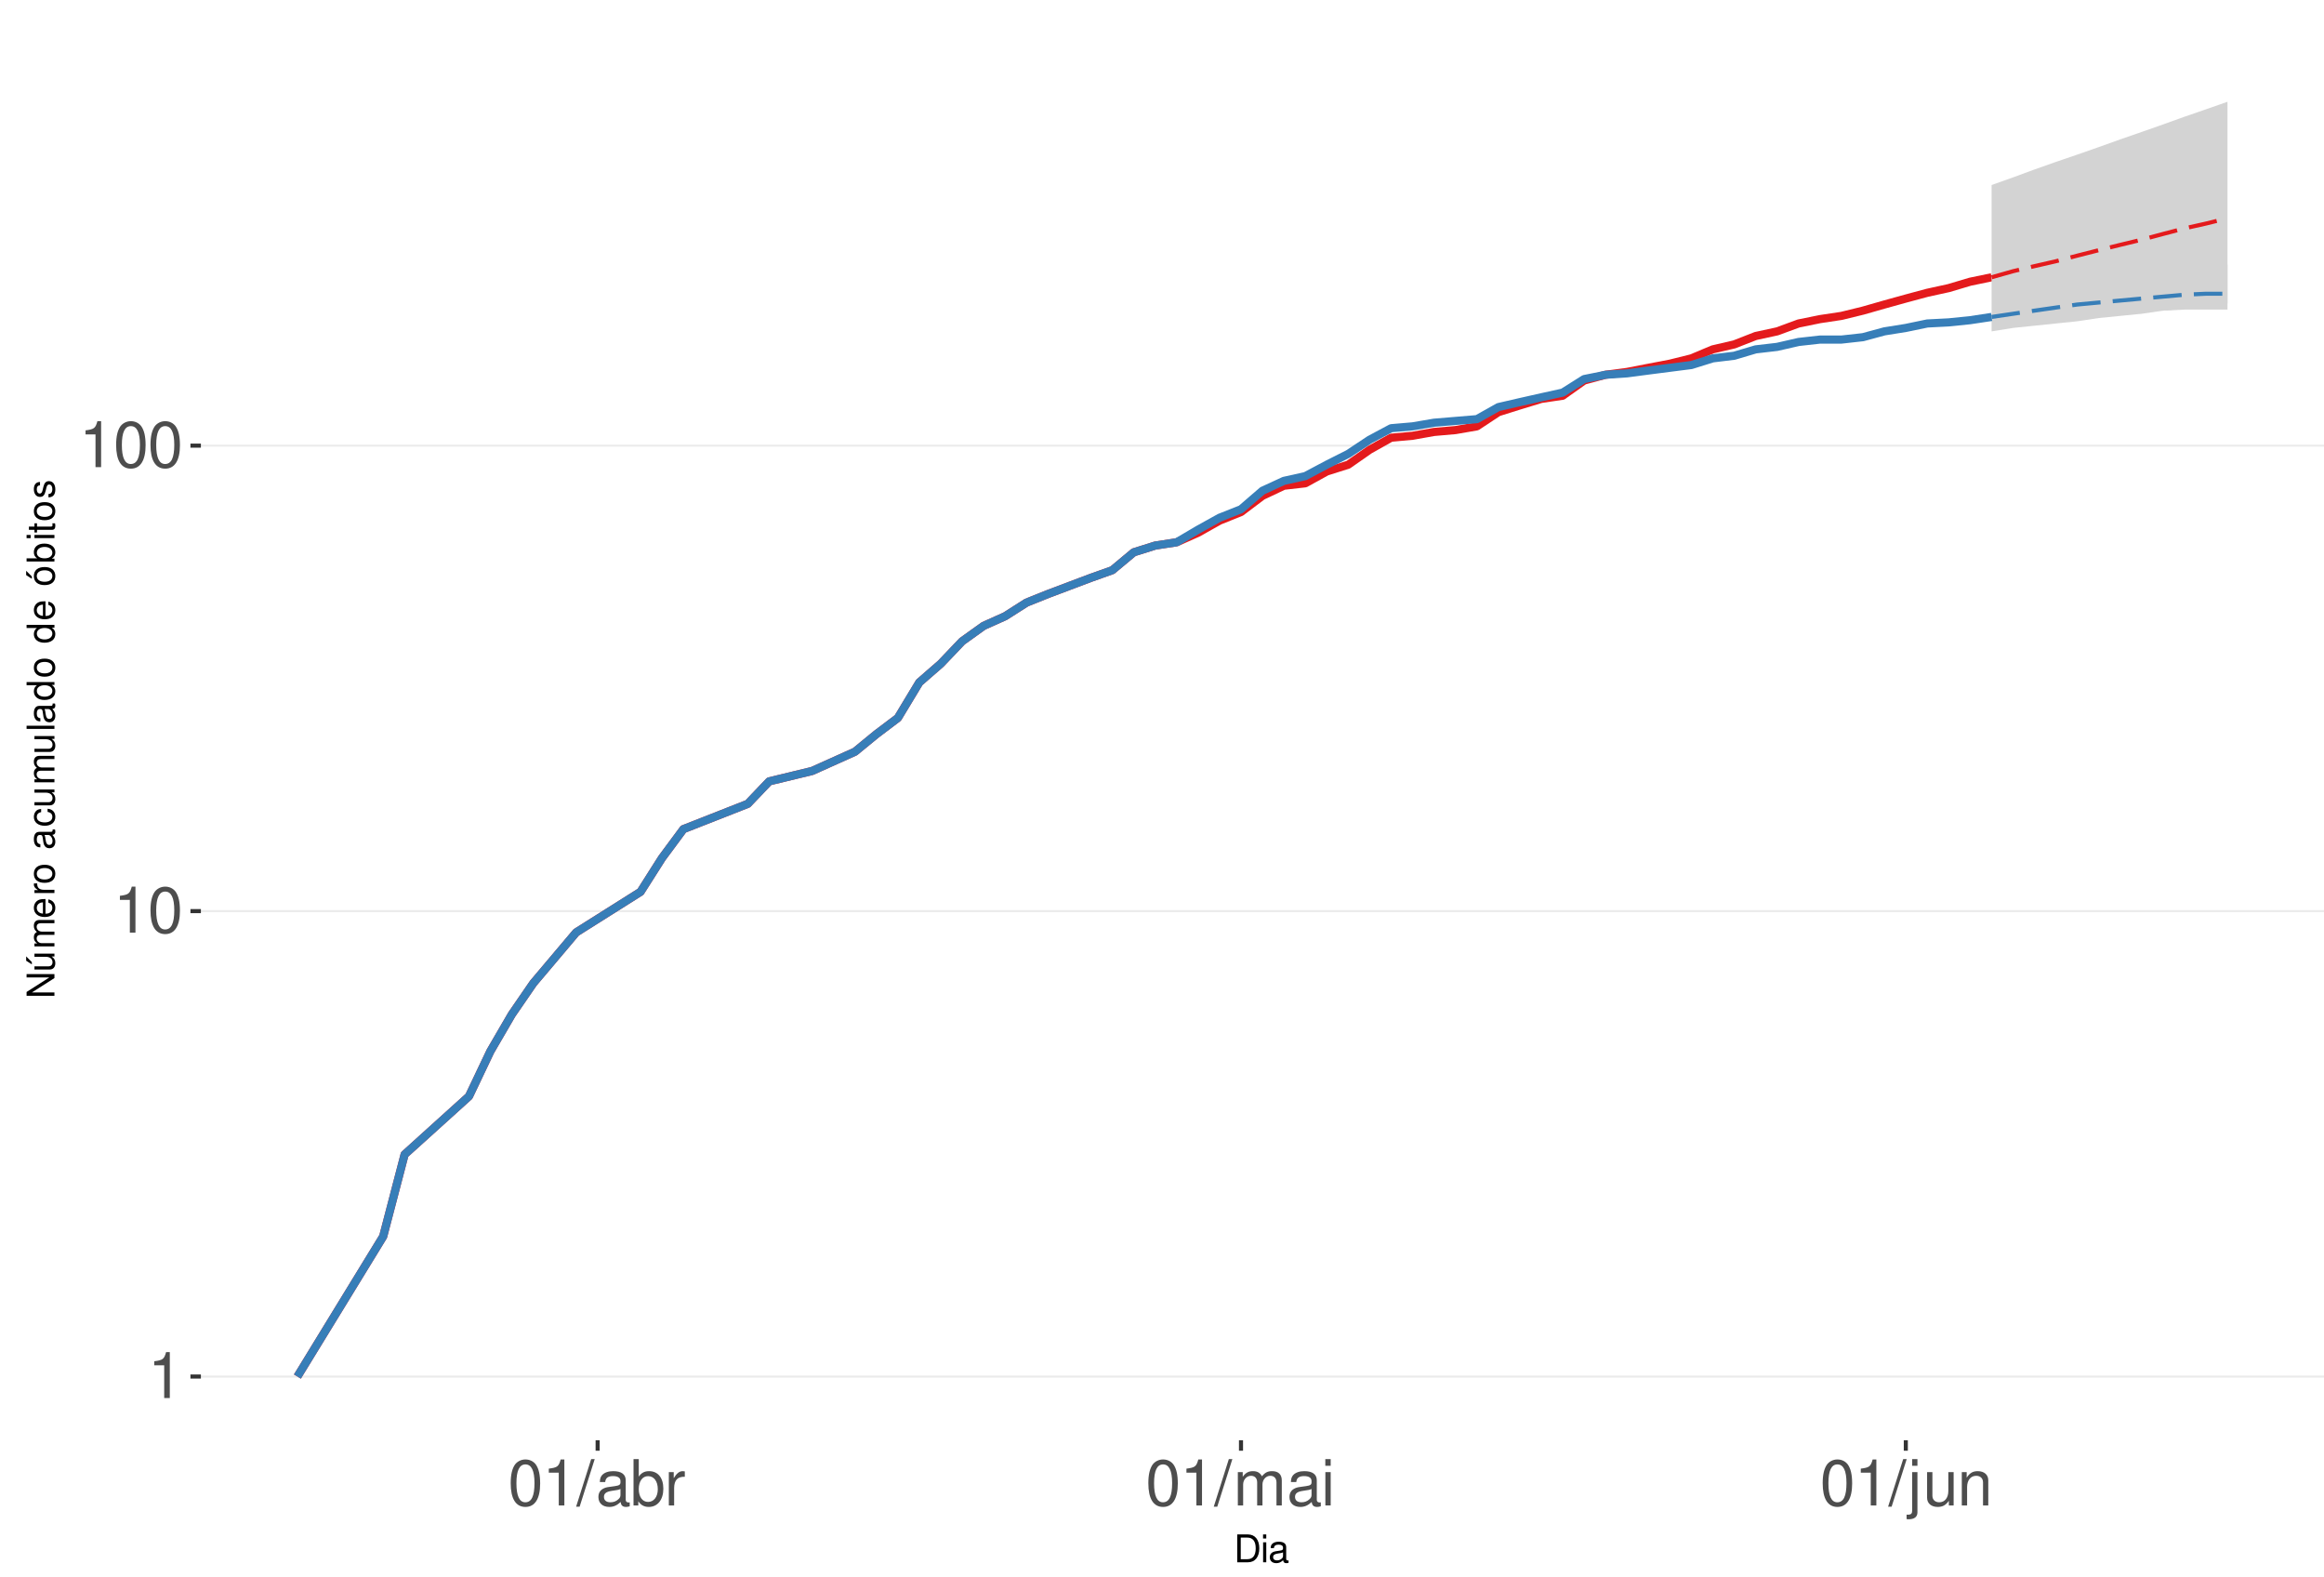
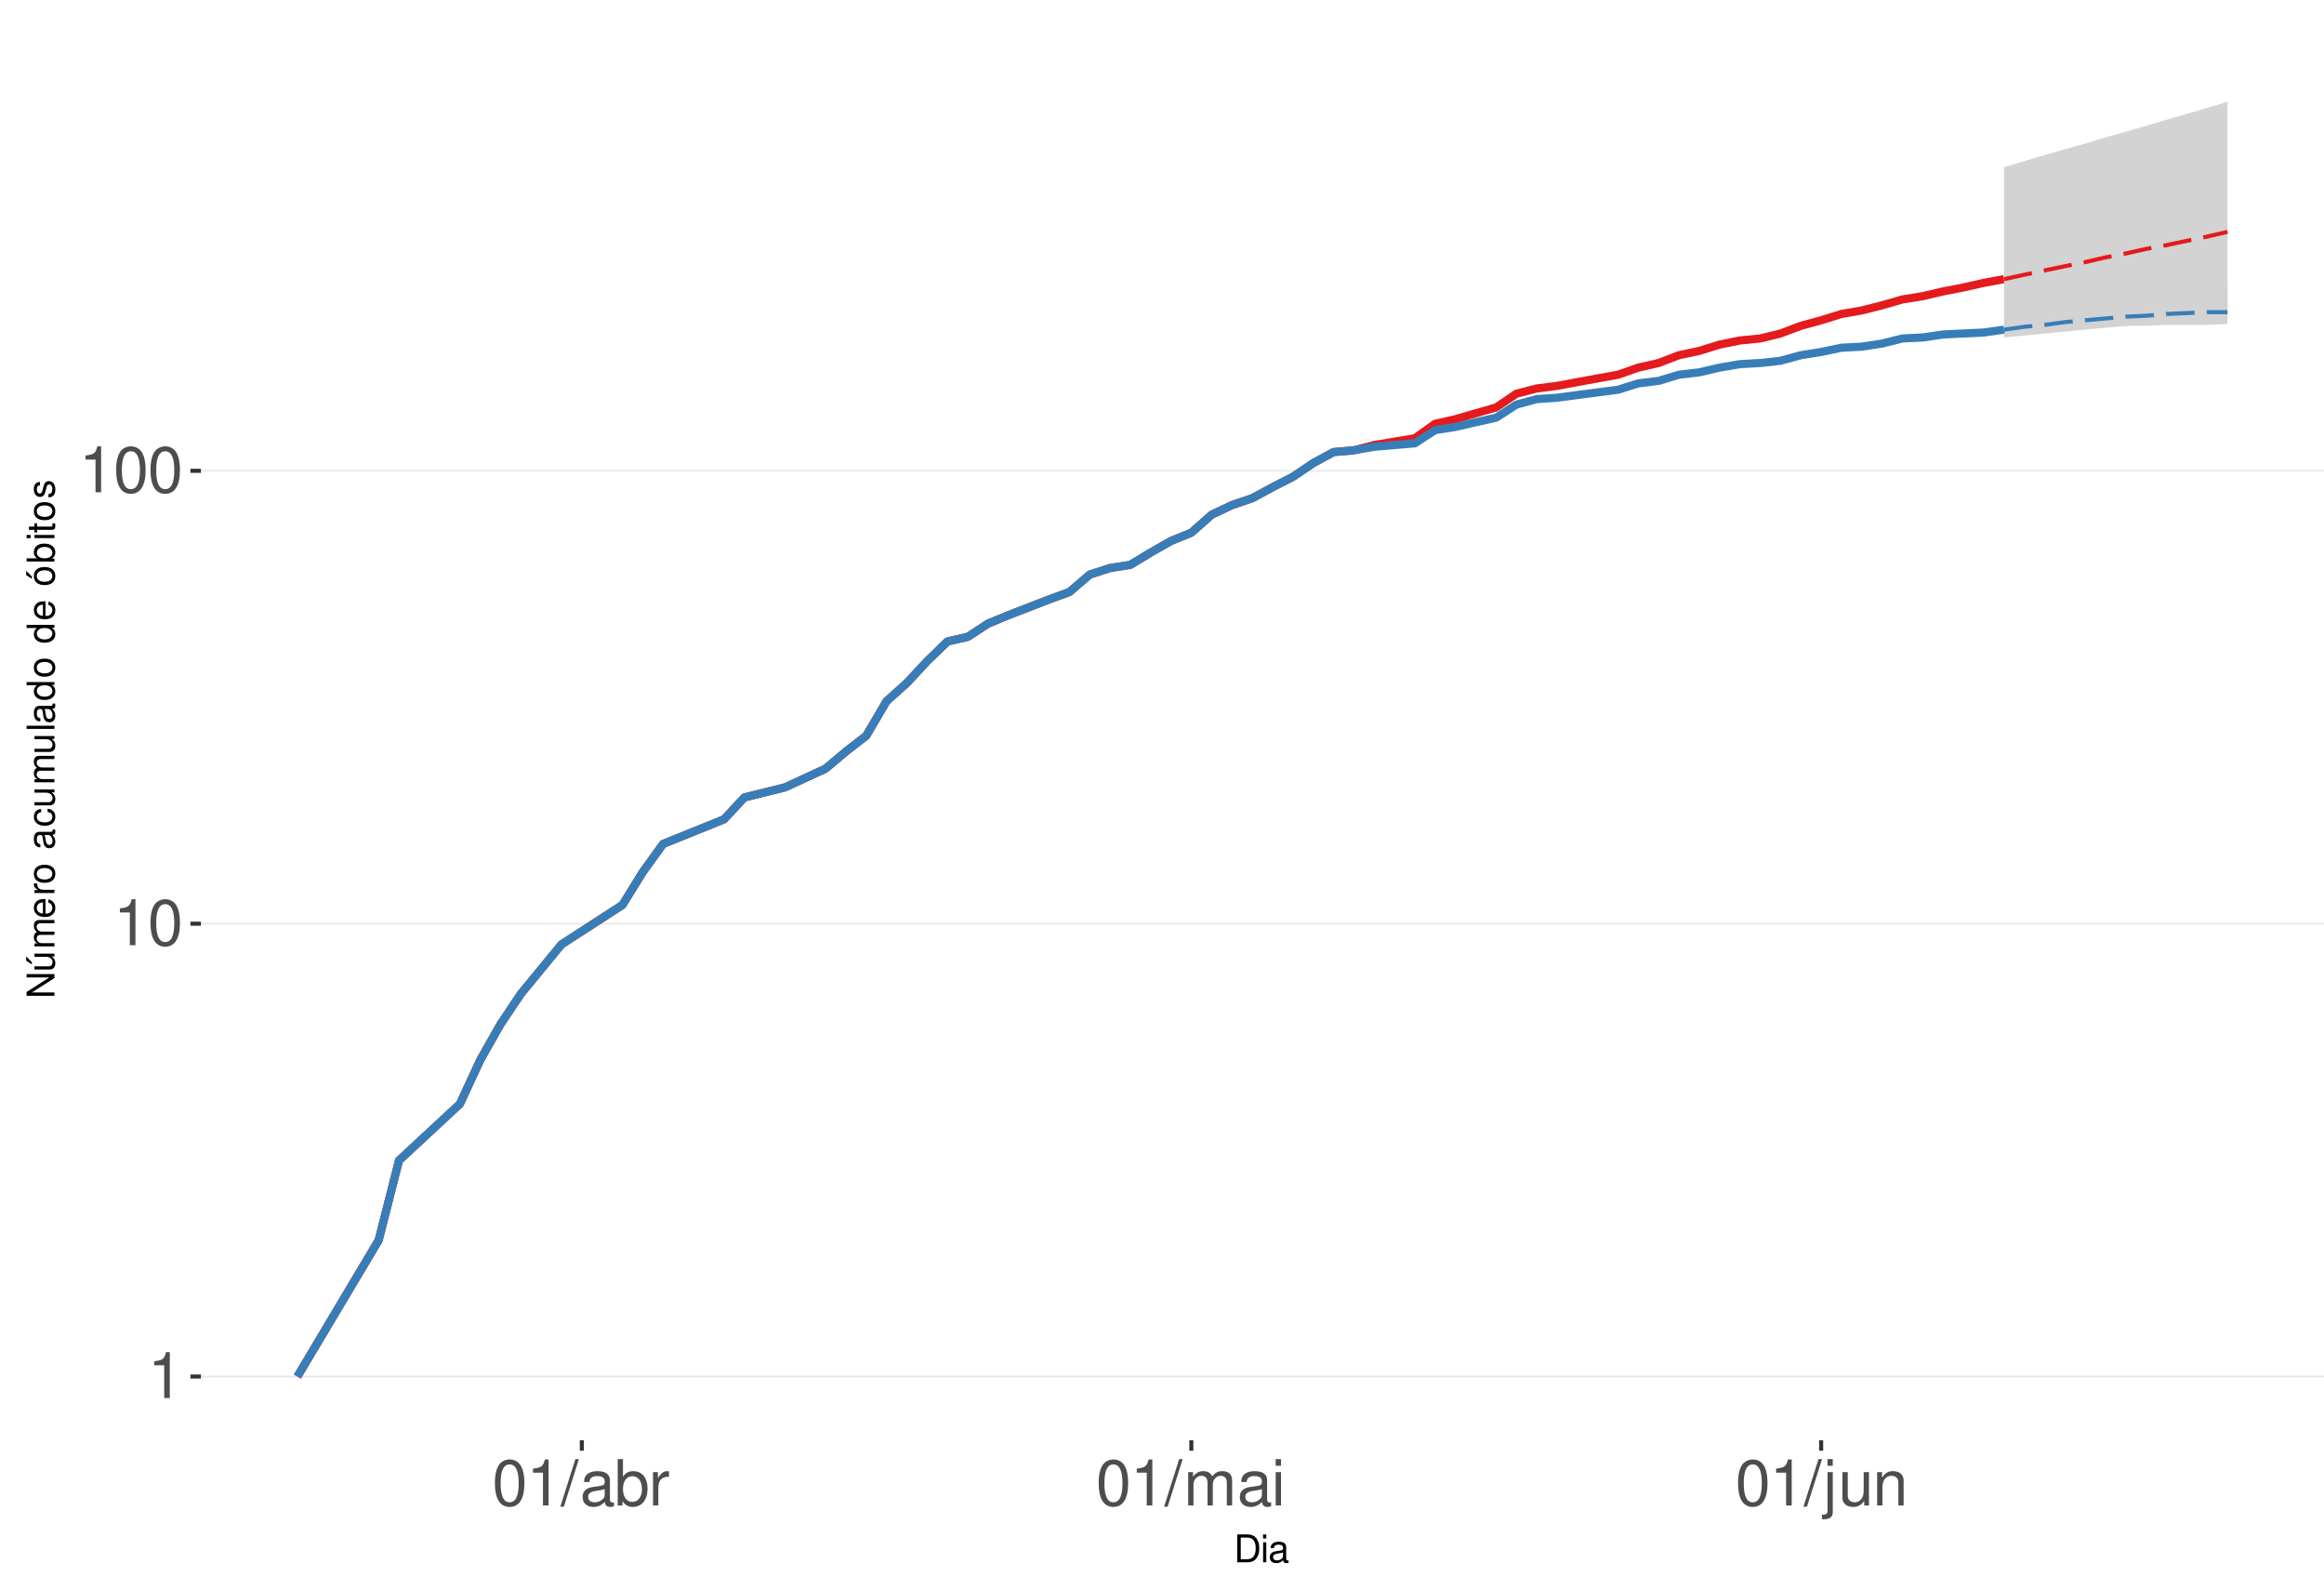
<svg xmlns="http://www.w3.org/2000/svg" xmlns:xlink="http://www.w3.org/1999/xlink" width="609pt" height="413pt" viewBox="0 0 609 413" version="1.1">
  <defs>
    <g>
      <symbol overflow="visible" id="glyph0-0">
        <path style="stroke:none;" d="" />
      </symbol>
      <symbol overflow="visible" id="glyph0-1">
        <path style="stroke:none;" d="M 4.312 -8.578 L 4.312 0 L 5.781 0 L 5.781 -12.047 L 4.812 -12.047 C 4.297 -10.188 3.969 -9.938 1.703 -9.641 L 1.703 -8.578 Z M 4.312 -8.578 " />
      </symbol>
      <symbol overflow="visible" id="glyph0-2">
        <path style="stroke:none;" d="M 4.578 -12.047 C 3.484 -12.047 2.484 -11.547 1.859 -10.734 C 1.094 -9.656 0.719 -8.062 0.719 -5.828 C 0.719 -1.766 2.047 0.391 4.578 0.391 C 7.078 0.391 8.438 -1.766 8.438 -5.734 C 8.438 -8.062 8.078 -9.625 7.297 -10.734 C 6.672 -11.562 5.703 -12.047 4.578 -12.047 Z M 4.578 -10.75 C 6.156 -10.75 6.953 -9.125 6.953 -5.859 C 6.953 -2.438 6.172 -0.828 4.547 -0.828 C 3 -0.828 2.219 -2.5 2.219 -5.812 C 2.219 -9.125 3 -10.75 4.578 -10.75 Z M 4.578 -10.75 " />
      </symbol>
      <symbol overflow="visible" id="glyph0-3">
        <path style="stroke:none;" d="M 3.812 -12.141 L -0.141 0.328 L 0.781 0.328 L 4.734 -12.141 Z M 3.812 -12.141 " />
      </symbol>
      <symbol overflow="visible" id="glyph0-4">
        <path style="stroke:none;" d="M 8.906 -0.812 C 8.766 -0.781 8.688 -0.781 8.609 -0.781 C 8.125 -0.781 7.859 -1.031 7.859 -1.469 L 7.859 -6.594 C 7.859 -8.141 6.734 -8.984 4.578 -8.984 C 3.297 -8.984 2.281 -8.609 1.688 -7.969 C 1.281 -7.516 1.109 -7.016 1.078 -6.141 L 2.484 -6.141 C 2.594 -7.219 3.234 -7.688 4.531 -7.688 C 5.797 -7.688 6.484 -7.234 6.484 -6.391 L 6.484 -6.031 C 6.469 -5.438 6.156 -5.219 5.031 -5.062 C 3.062 -4.812 2.766 -4.75 2.234 -4.531 C 1.219 -4.094 0.703 -3.328 0.703 -2.203 C 0.703 -0.609 1.797 0.391 3.562 0.391 C 4.656 0.391 5.547 0 6.531 -0.906 C 6.625 0 7.062 0.391 7.969 0.391 C 8.266 0.391 8.438 0.344 8.906 0.234 Z M 6.484 -2.75 C 6.484 -2.281 6.344 -2 5.922 -1.609 C 5.359 -1.094 4.688 -0.828 3.859 -0.828 C 2.781 -0.828 2.156 -1.344 2.156 -2.234 C 2.156 -3.141 2.75 -3.609 4.25 -3.828 C 5.734 -4.031 6.016 -4.094 6.484 -4.312 Z M 6.484 -2.75 " />
      </symbol>
      <symbol overflow="visible" id="glyph0-5">
        <path style="stroke:none;" d="M 0.906 -12.141 L 0.906 0 L 2.156 0 L 2.156 -1.109 C 2.812 -0.094 3.703 0.391 4.906 0.391 C 7.219 0.391 8.719 -1.5 8.719 -4.391 C 8.719 -7.234 7.297 -8.984 4.984 -8.984 C 3.781 -8.984 2.938 -8.531 2.281 -7.547 L 2.281 -12.141 Z M 4.719 -7.672 C 6.266 -7.672 7.266 -6.328 7.266 -4.25 C 7.266 -2.266 6.234 -0.922 4.719 -0.922 C 3.234 -0.922 2.281 -2.25 2.281 -4.297 C 2.281 -6.344 3.234 -7.672 4.719 -7.672 Z M 4.719 -7.672 " />
      </symbol>
      <symbol overflow="visible" id="glyph0-6">
        <path style="stroke:none;" d="M 1.156 -8.734 L 1.156 0 L 2.547 0 L 2.547 -4.531 C 2.562 -6.625 3.438 -7.562 5.344 -7.516 L 5.344 -8.922 C 5.109 -8.969 4.984 -8.984 4.812 -8.984 C 3.922 -8.984 3.234 -8.438 2.438 -7.141 L 2.438 -8.734 Z M 1.156 -8.734 " />
      </symbol>
      <symbol overflow="visible" id="glyph0-7">
        <path style="stroke:none;" d="M 1.172 -8.734 L 1.172 0 L 2.562 0 L 2.562 -5.484 C 2.562 -6.75 3.484 -7.766 4.609 -7.766 C 5.641 -7.766 6.234 -7.125 6.234 -6.016 L 6.234 0 L 7.625 0 L 7.625 -5.484 C 7.625 -6.75 8.547 -7.766 9.672 -7.766 C 10.688 -7.766 11.297 -7.109 11.297 -6.016 L 11.297 0 L 12.688 0 L 12.688 -6.547 C 12.688 -8.109 11.797 -8.984 10.156 -8.984 C 9 -8.984 8.297 -8.625 7.484 -7.641 C 6.969 -8.578 6.266 -8.984 5.125 -8.984 C 3.969 -8.984 3.188 -8.547 2.453 -7.5 L 2.453 -8.734 Z M 1.172 -8.734 " />
      </symbol>
      <symbol overflow="visible" id="glyph0-8">
        <path style="stroke:none;" d="M 2.5 -8.734 L 1.109 -8.734 L 1.109 0 L 2.5 0 Z M 2.5 -12.141 L 1.094 -12.141 L 1.094 -10.391 L 2.5 -10.391 Z M 2.5 -12.141 " />
      </symbol>
      <symbol overflow="visible" id="glyph0-9">
        <path style="stroke:none;" d="M 1.172 -8.734 L 1.172 1.266 C 1.172 2.125 0.906 2.422 0.031 2.422 C -0.062 2.422 -0.109 2.422 -0.297 2.406 L -0.297 3.578 C -0.141 3.609 -0.047 3.625 0.172 3.625 C 1.734 3.625 2.547 3.016 2.547 1.812 L 2.547 -8.734 Z M 2.547 -12.141 L 1.172 -12.141 L 1.172 -10.391 L 2.547 -10.391 Z M 2.547 -12.141 " />
      </symbol>
      <symbol overflow="visible" id="glyph0-10">
        <path style="stroke:none;" d="M 8.031 0 L 8.031 -8.734 L 6.641 -8.734 L 6.641 -3.781 C 6.641 -2 5.719 -0.828 4.266 -0.828 C 3.172 -0.828 2.469 -1.5 2.469 -2.547 L 2.469 -8.734 L 1.078 -8.734 L 1.078 -2 C 1.078 -0.547 2.172 0.391 3.859 0.391 C 5.141 0.391 5.969 -0.062 6.781 -1.219 L 6.781 0 Z M 8.031 0 " />
      </symbol>
      <symbol overflow="visible" id="glyph0-11">
        <path style="stroke:none;" d="M 1.172 -8.734 L 1.172 0 L 2.562 0 L 2.562 -4.812 C 2.562 -6.594 3.5 -7.766 4.938 -7.766 C 6.031 -7.766 6.734 -7.094 6.734 -6.047 L 6.734 0 L 8.109 0 L 8.109 -6.594 C 8.109 -8.047 7.031 -8.984 5.344 -8.984 C 4.047 -8.984 3.219 -8.484 2.453 -7.266 L 2.453 -8.734 Z M 1.172 -8.734 " />
      </symbol>
      <symbol overflow="visible" id="glyph1-0">
        <path style="stroke:none;" d="" />
      </symbol>
      <symbol overflow="visible" id="glyph1-1">
        <path style="stroke:none;" d="M 0.891 0 L 3.703 0 C 5.547 0 6.672 -1.375 6.672 -3.656 C 6.672 -5.906 5.547 -7.297 3.703 -7.297 L 0.891 -7.297 Z M 1.812 -0.812 L 1.812 -6.469 L 3.547 -6.469 C 4.984 -6.469 5.734 -5.5 5.734 -3.641 C 5.734 -1.797 4.984 -0.812 3.547 -0.812 Z M 1.812 -0.812 " />
      </symbol>
      <symbol overflow="visible" id="glyph1-2">
        <path style="stroke:none;" d="M 1.5 -5.234 L 0.672 -5.234 L 0.672 0 L 1.5 0 Z M 1.5 -7.297 L 0.656 -7.297 L 0.656 -6.234 L 1.5 -6.234 Z M 1.5 -7.297 " />
      </symbol>
      <symbol overflow="visible" id="glyph1-3">
        <path style="stroke:none;" d="M 5.344 -0.484 C 5.266 -0.469 5.219 -0.469 5.172 -0.469 C 4.875 -0.469 4.719 -0.625 4.719 -0.875 L 4.719 -3.953 C 4.719 -4.891 4.047 -5.391 2.75 -5.391 C 1.984 -5.391 1.375 -5.172 1.016 -4.781 C 0.766 -4.516 0.672 -4.203 0.656 -3.688 L 1.484 -3.688 C 1.562 -4.328 1.938 -4.625 2.719 -4.625 C 3.484 -4.625 3.891 -4.344 3.891 -3.844 L 3.891 -3.625 C 3.875 -3.266 3.703 -3.125 3.016 -3.047 C 1.844 -2.891 1.656 -2.844 1.344 -2.719 C 0.734 -2.453 0.422 -2 0.422 -1.312 C 0.422 -0.375 1.078 0.234 2.141 0.234 C 2.797 0.234 3.328 0 3.922 -0.547 C 3.984 0 4.234 0.234 4.781 0.234 C 4.953 0.234 5.062 0.203 5.344 0.141 Z M 3.891 -1.656 C 3.891 -1.375 3.812 -1.203 3.562 -0.969 C 3.219 -0.656 2.812 -0.5 2.312 -0.5 C 1.672 -0.5 1.297 -0.812 1.297 -1.344 C 1.297 -1.891 1.656 -2.172 2.547 -2.297 C 3.438 -2.422 3.609 -2.453 3.891 -2.594 Z M 3.891 -1.656 " />
      </symbol>
      <symbol overflow="visible" id="glyph2-0">
        <path style="stroke:none;" d="" />
      </symbol>
      <symbol overflow="visible" id="glyph2-1">
        <path style="stroke:none;" d="M -7.297 -6.453 L -7.297 -5.578 L -1.328 -5.578 L -7.297 -1.766 L -7.297 -0.766 L 0 -0.766 L 0 -1.641 L -5.906 -1.641 L 0 -5.406 L 0 -6.453 Z M -7.297 -6.453 " />
      </symbol>
      <symbol overflow="visible" id="glyph2-2">
        <path style="stroke:none;" d="M 0 -4.812 L -5.234 -4.812 L -5.234 -3.984 L -2.266 -3.984 C -1.203 -3.984 -0.5 -3.438 -0.5 -2.562 C -0.5 -1.906 -0.906 -1.484 -1.531 -1.484 L -5.234 -1.484 L -5.234 -0.656 L -1.203 -0.656 C -0.328 -0.656 0.234 -1.297 0.234 -2.312 C 0.234 -3.094 -0.047 -3.578 -0.734 -4.062 L 0 -4.062 Z M -7.406 -2.953 L -5.922 -2 L -5.922 -2.594 L -7.406 -4.094 Z M -7.406 -2.953 " />
      </symbol>
      <symbol overflow="visible" id="glyph2-3">
        <path style="stroke:none;" d="M -5.234 -0.703 L 0 -0.703 L 0 -1.547 L -3.297 -1.547 C -4.047 -1.547 -4.656 -2.094 -4.656 -2.766 C -4.656 -3.391 -4.281 -3.734 -3.609 -3.734 L 0 -3.734 L 0 -4.578 L -3.297 -4.578 C -4.047 -4.578 -4.656 -5.125 -4.656 -5.812 C -4.656 -6.422 -4.266 -6.781 -3.609 -6.781 L 0 -6.781 L 0 -7.625 L -3.938 -7.625 C -4.875 -7.625 -5.391 -7.078 -5.391 -6.094 C -5.391 -5.406 -5.188 -4.984 -4.594 -4.484 C -5.156 -4.188 -5.391 -3.766 -5.391 -3.078 C -5.391 -2.375 -5.125 -1.906 -4.5 -1.469 L -5.234 -1.469 Z M -5.234 -0.703 " />
      </symbol>
      <symbol overflow="visible" id="glyph2-4">
        <path style="stroke:none;" d="M -2.344 -5.125 C -3.141 -5.125 -3.625 -5.062 -4.016 -4.922 C -4.875 -4.578 -5.391 -3.781 -5.391 -2.797 C -5.391 -1.344 -4.281 -0.406 -2.547 -0.406 C -0.812 -0.406 0.234 -1.297 0.234 -2.781 C 0.234 -3.984 -0.453 -4.812 -1.594 -5.016 L -1.594 -4.188 C -0.906 -3.953 -0.547 -3.484 -0.547 -2.812 C -0.547 -2.281 -0.781 -1.828 -1.219 -1.547 C -1.516 -1.344 -1.812 -1.281 -2.344 -1.266 Z M -3.016 -1.297 C -3.984 -1.359 -4.625 -1.953 -4.625 -2.797 C -4.625 -3.641 -3.953 -4.234 -3.016 -4.234 Z M -3.016 -1.297 " />
      </symbol>
      <symbol overflow="visible" id="glyph2-5">
        <path style="stroke:none;" d="M -5.234 -0.688 L 0 -0.688 L 0 -1.531 L -2.719 -1.531 C -3.984 -1.547 -4.547 -2.062 -4.516 -3.203 L -5.359 -3.203 C -5.375 -3.062 -5.391 -2.984 -5.391 -2.891 C -5.391 -2.344 -5.062 -1.938 -4.297 -1.453 L -5.234 -1.453 Z M -5.234 -0.688 " />
      </symbol>
      <symbol overflow="visible" id="glyph2-6">
        <path style="stroke:none;" d="M -5.391 -2.719 C -5.391 -1.234 -4.344 -0.359 -2.578 -0.359 C -0.812 -0.359 0.234 -1.234 0.234 -2.734 C 0.234 -4.203 -0.812 -5.094 -2.547 -5.094 C -4.359 -5.094 -5.391 -4.234 -5.391 -2.719 Z M -4.625 -2.734 C -4.625 -3.672 -3.844 -4.234 -2.547 -4.234 C -1.312 -4.234 -0.547 -3.656 -0.547 -2.734 C -0.547 -1.797 -1.312 -1.234 -2.578 -1.234 C -3.844 -1.234 -4.625 -1.797 -4.625 -2.734 Z M -4.625 -2.734 " />
      </symbol>
      <symbol overflow="visible" id="glyph2-7">
        <path style="stroke:none;" d="" />
      </symbol>
      <symbol overflow="visible" id="glyph2-8">
        <path style="stroke:none;" d="M -0.484 -5.344 C -0.469 -5.266 -0.469 -5.219 -0.469 -5.172 C -0.469 -4.875 -0.625 -4.719 -0.875 -4.719 L -3.953 -4.719 C -4.891 -4.719 -5.391 -4.047 -5.391 -2.75 C -5.391 -1.984 -5.172 -1.375 -4.781 -1.016 C -4.516 -0.766 -4.203 -0.672 -3.688 -0.656 L -3.688 -1.484 C -4.328 -1.562 -4.625 -1.938 -4.625 -2.719 C -4.625 -3.484 -4.344 -3.891 -3.844 -3.891 L -3.625 -3.891 C -3.266 -3.875 -3.125 -3.703 -3.047 -3.016 C -2.891 -1.844 -2.844 -1.656 -2.719 -1.344 C -2.453 -0.734 -2 -0.422 -1.312 -0.422 C -0.375 -0.422 0.234 -1.078 0.234 -2.141 C 0.234 -2.797 0 -3.328 -0.547 -3.922 C 0 -3.984 0.234 -4.234 0.234 -4.781 C 0.234 -4.953 0.203 -5.062 0.141 -5.344 Z M -1.656 -3.891 C -1.375 -3.891 -1.203 -3.812 -0.969 -3.562 C -0.656 -3.219 -0.5 -2.812 -0.5 -2.312 C -0.5 -1.672 -0.812 -1.297 -1.344 -1.297 C -1.891 -1.297 -2.172 -1.656 -2.297 -2.547 C -2.422 -3.438 -2.453 -3.609 -2.594 -3.891 Z M -1.656 -3.891 " />
      </symbol>
      <symbol overflow="visible" id="glyph2-9">
        <path style="stroke:none;" d="M -3.484 -4.703 C -3.984 -4.672 -4.312 -4.562 -4.609 -4.359 C -5.094 -4 -5.391 -3.375 -5.391 -2.641 C -5.391 -1.219 -4.266 -0.312 -2.531 -0.312 C -0.844 -0.312 0.234 -1.203 0.234 -2.625 C 0.234 -3.875 -0.516 -4.672 -1.797 -4.766 L -1.797 -3.938 C -0.953 -3.797 -0.547 -3.359 -0.547 -2.656 C -0.547 -1.734 -1.297 -1.188 -2.531 -1.188 C -3.844 -1.188 -4.625 -1.719 -4.625 -2.625 C -4.625 -3.328 -4.203 -3.766 -3.484 -3.875 Z M -3.484 -4.703 " />
      </symbol>
      <symbol overflow="visible" id="glyph2-10">
        <path style="stroke:none;" d="M 0 -4.812 L -5.234 -4.812 L -5.234 -3.984 L -2.266 -3.984 C -1.203 -3.984 -0.5 -3.438 -0.5 -2.562 C -0.5 -1.906 -0.906 -1.484 -1.531 -1.484 L -5.234 -1.484 L -5.234 -0.656 L -1.203 -0.656 C -0.328 -0.656 0.234 -1.297 0.234 -2.312 C 0.234 -3.094 -0.047 -3.578 -0.734 -4.062 L 0 -4.062 Z M 0 -4.812 " />
      </symbol>
      <symbol overflow="visible" id="glyph2-11">
        <path style="stroke:none;" d="M -7.297 -1.516 L -7.297 -0.688 L 0 -0.688 L 0 -1.516 Z M -7.297 -1.516 " />
      </symbol>
      <symbol overflow="visible" id="glyph2-12">
        <path style="stroke:none;" d="M -7.297 -4.953 L -7.297 -4.125 L -4.578 -4.125 C -5.109 -3.766 -5.391 -3.203 -5.391 -2.516 C -5.391 -1.156 -4.297 -0.266 -2.625 -0.266 C -0.859 -0.266 0.234 -1.125 0.234 -2.547 C 0.234 -3.266 -0.047 -3.766 -0.688 -4.203 L 0 -4.203 L 0 -4.953 Z M -4.609 -2.656 C -4.609 -3.547 -3.812 -4.125 -2.562 -4.125 C -1.344 -4.125 -0.547 -3.547 -0.547 -2.656 C -0.547 -1.734 -1.359 -1.125 -2.578 -1.125 C -3.797 -1.125 -4.609 -1.734 -4.609 -2.656 Z M -4.609 -2.656 " />
      </symbol>
      <symbol overflow="visible" id="glyph2-13">
        <path style="stroke:none;" d="M -5.391 -2.719 C -5.391 -1.234 -4.344 -0.359 -2.578 -0.359 C -0.812 -0.359 0.234 -1.234 0.234 -2.734 C 0.234 -4.203 -0.812 -5.094 -2.547 -5.094 C -4.359 -5.094 -5.391 -4.234 -5.391 -2.719 Z M -4.625 -2.734 C -4.625 -3.672 -3.844 -4.234 -2.547 -4.234 C -1.312 -4.234 -0.547 -3.656 -0.547 -2.734 C -0.547 -1.797 -1.312 -1.234 -2.578 -1.234 C -3.844 -1.234 -4.625 -1.797 -4.625 -2.734 Z M -7.406 -2.984 L -5.922 -2.016 L -5.922 -2.625 L -7.406 -4.109 Z M -7.406 -2.984 " />
      </symbol>
      <symbol overflow="visible" id="glyph2-14">
        <path style="stroke:none;" d="M -7.297 -0.547 L 0 -0.547 L 0 -1.297 L -0.672 -1.297 C -0.062 -1.688 0.234 -2.219 0.234 -2.953 C 0.234 -4.328 -0.906 -5.234 -2.641 -5.234 C -4.344 -5.234 -5.391 -4.375 -5.391 -2.984 C -5.391 -2.266 -5.125 -1.766 -4.531 -1.375 L -7.297 -1.375 Z M -4.609 -2.828 C -4.609 -3.766 -3.797 -4.359 -2.547 -4.359 C -1.359 -4.359 -0.547 -3.734 -0.547 -2.828 C -0.547 -1.938 -1.344 -1.375 -2.578 -1.375 C -3.812 -1.375 -4.609 -1.938 -4.609 -2.828 Z M -4.609 -2.828 " />
      </symbol>
      <symbol overflow="visible" id="glyph2-15">
        <path style="stroke:none;" d="M -5.234 -1.5 L -5.234 -0.672 L 0 -0.672 L 0 -1.5 Z M -7.297 -1.5 L -7.297 -0.656 L -6.234 -0.656 L -6.234 -1.5 Z M -7.297 -1.5 " />
      </symbol>
      <symbol overflow="visible" id="glyph2-16">
        <path style="stroke:none;" d="M -5.234 -2.547 L -5.234 -1.688 L -6.688 -1.688 L -6.688 -0.844 L -5.234 -0.844 L -5.234 -0.141 L -4.562 -0.141 L -4.562 -0.844 L -0.594 -0.844 C -0.062 -0.844 0.234 -1.203 0.234 -1.859 C 0.234 -2.078 0.203 -2.266 0.156 -2.547 L -0.547 -2.547 C -0.516 -2.422 -0.5 -2.312 -0.5 -2.141 C -0.5 -1.781 -0.594 -1.688 -0.969 -1.688 L -4.562 -1.688 L -4.562 -2.547 Z M -5.234 -2.547 " />
      </symbol>
      <symbol overflow="visible" id="glyph2-17">
        <path style="stroke:none;" d="M -3.781 -4.375 C -4.812 -4.375 -5.391 -3.688 -5.391 -2.484 C -5.391 -1.266 -4.766 -0.469 -3.797 -0.469 C -2.969 -0.469 -2.578 -0.891 -2.281 -2.125 L -2.094 -2.906 C -1.953 -3.484 -1.734 -3.719 -1.375 -3.719 C -0.875 -3.719 -0.547 -3.234 -0.547 -2.5 C -0.547 -2.047 -0.672 -1.672 -0.891 -1.453 C -1.047 -1.328 -1.188 -1.266 -1.562 -1.219 L -1.562 -0.344 C -0.344 -0.375 0.234 -1.062 0.234 -2.438 C 0.234 -3.75 -0.422 -4.594 -1.438 -4.594 C -2.203 -4.594 -2.641 -4.156 -2.891 -3.109 L -3.078 -2.312 C -3.234 -1.625 -3.453 -1.344 -3.828 -1.344 C -4.312 -1.344 -4.625 -1.766 -4.625 -2.453 C -4.625 -3.125 -4.328 -3.484 -3.781 -3.5 Z M -3.781 -4.375 " />
      </symbol>
    </g>
    <clipPath id="clip1">
      <path d="M 52.645 9.961 L 609 9.961 L 609 377.328 L 52.645 377.328 Z M 52.645 9.961 " />
    </clipPath>
    <clipPath id="clip2">
      <path d="M 52.645 360 L 609 360 L 609 361 L 52.645 361 Z M 52.645 360 " />
    </clipPath>
    <clipPath id="clip3">
-       <path d="M 52.645 238 L 609 238 L 609 239 L 52.645 239 Z M 52.645 238 " />
+       <path d="M 52.645 241 L 609 241 L 609 243 L 52.645 243 Z M 52.645 241 " />
    </clipPath>
    <clipPath id="clip4">
-       <path d="M 52.645 116 L 609 116 L 609 118 L 52.645 118 Z M 52.645 116 " />
+       <path d="M 52.645 123 L 609 123 L 609 124 L 52.645 124 Z M 52.645 123 " />
    </clipPath>
  </defs>
  <g id="surface250">
    <rect x="0" y="0" width="609" height="413" style="fill:rgb(100%,100%,100%);fill-opacity:1;stroke:none;" />
    <rect x="0" y="0" width="609" height="413" style="fill:rgb(100%,100%,100%);fill-opacity:1;stroke:none;" />
    <path style="fill:none;stroke-width:1.067;stroke-linecap:round;stroke-linejoin:round;stroke:rgb(100%,100%,100%);stroke-opacity:1;stroke-miterlimit:10;" d="M 0 413 L 609 413 L 609 0 L 0 0 Z M 0 413 " />
    <g clip-path="url(#clip1)" clip-rule="nonzero">
      <path style=" stroke:none;fill-rule:nonzero;fill:rgb(100%,100%,100%);fill-opacity:1;" d="M 52.645 377.328 L 609 377.328 L 609 9.961 L 52.645 9.961 Z M 52.645 377.328 " />
    </g>
    <g clip-path="url(#clip2)" clip-rule="nonzero">
      <path style="fill:none;stroke-width:0.533;stroke-linecap:butt;stroke-linejoin:round;stroke:rgb(92.157%,92.157%,92.157%);stroke-opacity:1;stroke-miterlimit:10;" d="M 52.645 360.629 L 609 360.629 " />
    </g>
    <g clip-path="url(#clip3)" clip-rule="nonzero">
-       <path style="fill:none;stroke-width:0.533;stroke-linecap:butt;stroke-linejoin:round;stroke:rgb(92.157%,92.157%,92.157%);stroke-opacity:1;stroke-miterlimit:10;" d="M 52.645 238.691 L 609 238.691 " />
+       <path style="fill:none;stroke-width:0.533;stroke-linecap:butt;stroke-linejoin:round;stroke:rgb(92.157%,92.157%,92.157%);stroke-opacity:1;stroke-miterlimit:10;" d="M 52.645 241.988 L 609 241.988 " />
    </g>
    <g clip-path="url(#clip4)" clip-rule="nonzero">
-       <path style="fill:none;stroke-width:0.533;stroke-linecap:butt;stroke-linejoin:round;stroke:rgb(92.157%,92.157%,92.157%);stroke-opacity:1;stroke-miterlimit:10;" d="M 52.645 116.75 L 609 116.75 " />
-     </g>
-     <path style="fill:none;stroke-width:2.134;stroke-linecap:butt;stroke-linejoin:round;stroke:rgb(89.412%,10.196%,10.98%);stroke-opacity:1;stroke-miterlimit:10;" d="M 77.934 360.629 L 100.414 323.922 L 106.031 302.449 L 122.891 287.215 L 128.512 275.398 L 134.133 265.742 L 139.75 257.578 L 150.992 244.27 L 167.852 233.641 L 173.469 224.797 L 179.09 217.215 L 195.949 210.59 L 201.57 204.699 L 212.809 201.98 L 224.047 196.934 L 229.668 192.328 L 235.285 188.086 L 240.906 178.773 L 246.527 173.879 L 252.145 167.988 L 257.766 163.965 L 263.387 161.445 L 269.004 157.871 L 274.625 155.617 L 285.863 151.379 L 291.484 149.379 L 297.105 144.691 L 302.723 142.926 L 308.344 142.066 L 313.965 139.562 L 319.582 136.398 L 325.203 134.145 L 330.824 129.906 L 336.441 127.258 L 342.062 126.617 L 347.684 123.52 L 353.301 121.742 L 358.922 117.82 L 364.543 114.672 L 370.16 114.164 L 375.781 113.164 L 381.398 112.672 L 387.02 111.699 L 392.641 107.984 L 398.258 106.219 L 403.879 104.508 L 409.5 103.676 L 415.117 99.691 L 420.738 98.18 L 426.359 97.438 L 431.977 96.348 L 437.598 95.277 L 443.219 93.883 L 448.836 91.527 L 454.457 90.227 L 460.078 88.027 L 465.695 86.812 L 471.316 84.746 L 476.938 83.602 L 482.555 82.758 L 488.176 81.383 L 493.797 79.777 L 499.414 78.219 L 505.035 76.707 L 510.656 75.477 L 516.273 73.805 L 521.895 72.641 " />
-     <path style=" stroke:none;fill-rule:nonzero;fill:rgb(82.745%,82.745%,82.745%);fill-opacity:1;" d="M 521.895 48.473 L 527.516 46.469 L 533.133 44.402 L 538.754 42.414 L 544.371 40.496 L 549.992 38.527 L 555.613 36.512 L 561.23 34.566 L 566.852 32.586 L 572.473 30.57 L 578.09 28.629 L 583.711 26.66 L 583.711 79.516 L 578.09 80.305 L 572.473 80.84 L 566.852 81.383 L 561.23 82.203 L 555.613 82.758 L 549.992 83.316 L 544.371 84.168 L 538.754 84.746 L 533.133 85.328 L 527.516 85.914 L 521.895 86.812 Z M 521.895 48.473 " />
-     <path style="fill:none;stroke-width:1.067;stroke-linecap:butt;stroke-linejoin:round;stroke:rgb(89.412%,10.196%,10.98%);stroke-opacity:1;stroke-dasharray:7.469,3.201;stroke-miterlimit:10;" d="M 521.895 72.641 L 527.516 71.051 L 533.133 69.727 L 538.754 68.438 L 544.371 66.969 L 549.992 65.539 L 555.613 64.148 L 561.23 62.793 L 566.852 61.285 L 572.473 59.82 L 578.09 58.566 L 583.711 57.176 " />
-     <path style="fill:none;stroke-width:2.134;stroke-linecap:butt;stroke-linejoin:round;stroke:rgb(21.569%,49.412%,72.157%);stroke-opacity:1;stroke-miterlimit:10;" d="M 77.934 360.629 L 100.414 323.922 L 106.031 302.449 L 122.891 287.215 L 128.512 275.398 L 134.133 265.742 L 139.75 257.578 L 150.992 244.27 L 167.852 233.641 L 173.469 224.797 L 179.09 217.215 L 195.949 210.59 L 201.57 204.699 L 212.809 201.98 L 224.047 196.934 L 229.668 192.328 L 235.285 188.086 L 240.906 178.773 L 246.527 173.879 L 252.145 167.988 L 257.766 163.965 L 263.387 161.445 L 269.004 157.871 L 274.625 155.617 L 285.863 151.379 L 291.484 149.379 L 297.105 144.691 L 302.723 142.926 L 308.344 142.066 L 313.965 138.754 L 319.582 135.637 L 325.203 133.414 L 330.824 128.566 L 336.441 125.98 L 342.062 124.734 L 347.684 121.742 L 353.301 118.91 L 358.922 115.184 L 364.543 112.184 L 370.16 111.699 L 375.781 110.746 L 381.398 110.277 L 387.02 109.809 L 392.641 106.652 L 398.258 105.355 L 403.879 104.09 L 409.5 102.855 L 415.117 99.309 L 420.738 98.18 L 426.359 97.809 L 431.977 97.07 L 437.598 96.348 L 443.219 95.629 L 448.836 93.883 L 454.457 93.199 L 460.078 91.527 L 465.695 90.875 L 471.316 89.59 L 476.938 88.961 L 482.555 88.961 L 488.176 88.336 L 493.797 86.812 L 499.414 85.914 L 505.035 84.746 L 510.656 84.457 L 516.273 83.883 L 521.895 83.035 " />
-     <path style=" stroke:none;fill-rule:nonzero;fill:rgb(82.745%,82.745%,82.745%);fill-opacity:1;" d="M 521.895 83.035 L 527.516 80.84 L 533.133 78.992 L 538.754 77.207 L 544.371 75.719 L 549.992 74.277 L 555.613 73.102 L 561.23 71.953 L 566.852 70.828 L 572.473 70.164 L 578.09 69.512 L 583.711 69.293 L 583.711 81.109 L 572.473 81.109 L 566.852 81.383 L 561.23 81.383 L 555.613 81.652 L 549.992 81.926 L 544.371 81.926 L 538.754 82.203 L 533.133 82.48 L 527.516 82.758 Z M 521.895 83.035 " />
-     <path style="fill:none;stroke-width:1.067;stroke-linecap:butt;stroke-linejoin:round;stroke:rgb(21.569%,49.412%,72.157%);stroke-opacity:1;stroke-dasharray:7.469,3.201;stroke-miterlimit:10;" d="M 521.895 83.035 L 527.516 82.203 L 533.133 81.383 L 538.754 80.574 L 544.371 79.777 L 549.992 79.254 L 555.613 78.734 L 561.23 78.219 L 566.852 77.711 L 572.473 77.207 L 578.09 76.953 L 583.711 76.953 " />
+       <path style="fill:none;stroke-width:0.533;stroke-linecap:butt;stroke-linejoin:round;stroke:rgb(92.157%,92.157%,92.157%);stroke-opacity:1;stroke-miterlimit:10;" d="M 52.645 123.344 L 609 123.344 " />
+     </g>
+     <path style="fill:none;stroke-width:2.134;stroke-linecap:butt;stroke-linejoin:round;stroke:rgb(89.412%,10.196%,10.98%);stroke-opacity:1;stroke-miterlimit:10;" d="M 77.934 360.629 L 99.23 324.914 L 104.555 304.023 L 120.527 289.199 L 125.852 277.703 L 131.172 268.309 L 136.496 260.367 L 147.145 247.418 L 163.117 237.078 L 168.441 228.469 L 173.766 221.094 L 189.738 214.645 L 195.062 208.914 L 205.711 206.273 L 216.355 201.363 L 221.68 196.879 L 227.004 192.754 L 232.328 183.691 L 237.652 178.93 L 242.977 173.199 L 248.301 168.043 L 253.625 166.832 L 258.949 163.355 L 264.273 161.164 L 274.922 157.039 L 280.246 155.094 L 285.57 150.531 L 290.895 148.812 L 296.215 147.977 L 301.539 144.754 L 306.863 141.723 L 312.188 139.559 L 317.512 134.844 L 322.836 132.328 L 328.16 130.52 L 333.484 127.641 L 338.809 124.914 L 344.133 121.324 L 349.457 118.434 L 354.781 117.969 L 360.105 116.594 L 365.43 115.695 L 370.754 114.816 L 376.078 111.027 L 381.398 109.824 L 386.723 108.266 L 392.047 106.75 L 397.371 103.145 L 402.695 101.77 L 408.02 101.098 L 413.344 100.102 L 418.668 99.129 L 423.992 98.172 L 429.316 96.309 L 434.641 95.102 L 439.965 93.059 L 445.289 91.926 L 450.613 90.273 L 455.938 89.199 L 461.262 88.672 L 466.582 87.371 L 471.906 85.363 L 477.23 83.902 L 482.555 82.254 L 487.879 81.332 L 493.203 79.98 L 498.527 78.449 L 503.852 77.594 L 509.176 76.34 L 514.5 75.312 L 519.824 74.109 L 525.148 73.129 " />
+     <path style=" stroke:none;fill-rule:nonzero;fill:rgb(82.745%,82.745%,82.745%);fill-opacity:1;" d="M 525.148 43.824 L 530.473 42.199 L 535.797 40.625 L 541.121 39.094 L 546.441 37.609 L 551.766 35.977 L 557.09 34.484 L 562.414 32.949 L 567.738 31.367 L 573.062 29.836 L 578.387 28.266 L 583.711 26.66 L 583.711 82.953 L 578.387 83.426 L 573.062 83.902 L 562.414 84.871 L 551.766 85.855 L 546.441 86.355 L 541.121 86.863 L 535.797 87.371 L 530.473 87.887 L 525.148 88.41 Z M 525.148 43.824 " />
+     <path style="fill:none;stroke-width:1.067;stroke-linecap:butt;stroke-linejoin:round;stroke:rgb(89.412%,10.196%,10.98%);stroke-opacity:1;stroke-dasharray:7.469,3.201;stroke-miterlimit:10;" d="M 525.148 73.129 L 530.473 71.977 L 535.797 70.848 L 541.121 69.742 L 546.441 68.664 L 551.766 67.43 L 557.09 66.395 L 562.414 65.215 L 567.738 64.223 L 573.062 63.09 L 578.387 61.984 L 583.711 60.746 " />
+     <path style="fill:none;stroke-width:2.134;stroke-linecap:butt;stroke-linejoin:round;stroke:rgb(21.569%,49.412%,72.157%);stroke-opacity:1;stroke-miterlimit:10;" d="M 77.934 360.629 L 99.23 324.914 L 104.555 304.023 L 120.527 289.199 L 125.852 277.703 L 131.172 268.309 L 136.496 260.367 L 147.145 247.418 L 163.117 237.078 L 168.441 228.469 L 173.766 221.094 L 189.738 214.645 L 195.062 208.914 L 205.711 206.273 L 216.355 201.363 L 221.68 196.879 L 227.004 192.754 L 232.328 183.691 L 237.652 178.93 L 242.977 173.199 L 248.301 168.043 L 253.625 166.832 L 258.949 163.355 L 264.273 161.164 L 274.922 157.039 L 280.246 155.094 L 285.57 150.531 L 290.895 148.812 L 296.215 147.977 L 301.539 144.754 L 306.863 141.723 L 312.188 139.559 L 317.512 134.844 L 322.836 132.328 L 328.16 130.52 L 333.484 127.641 L 338.809 124.914 L 344.133 121.324 L 349.457 118.434 L 354.781 117.969 L 360.105 117.047 L 365.43 116.594 L 370.754 116.145 L 376.078 112.68 L 381.398 111.848 L 386.723 110.625 L 392.047 109.43 L 397.371 106.008 L 402.695 104.555 L 408.02 104.199 L 413.344 103.492 L 418.668 102.797 L 423.992 102.109 L 429.316 100.434 L 434.641 99.777 L 439.965 98.172 L 445.289 97.543 L 450.613 96.309 L 455.938 95.402 L 461.262 95.102 L 466.582 94.512 L 471.906 93.059 L 477.23 92.207 L 482.555 91.094 L 487.879 90.816 L 493.203 90.004 L 498.527 88.672 L 503.852 88.41 L 509.176 87.629 L 514.5 87.371 L 519.824 87.117 L 525.148 86.355 " />
+     <path style=" stroke:none;fill-rule:nonzero;fill:rgb(82.745%,82.745%,82.745%);fill-opacity:1;" d="M 525.148 86.355 L 530.473 84.629 L 535.797 82.953 L 541.121 81.562 L 546.441 80.43 L 551.766 79.102 L 557.09 78.234 L 562.414 77.172 L 567.738 76.34 L 573.062 75.723 L 578.387 75.113 L 583.711 74.91 L 583.711 84.871 L 578.387 85.117 L 567.738 85.117 L 562.414 85.363 L 557.09 85.363 L 551.766 85.609 L 546.441 85.609 L 541.121 85.855 L 535.797 85.855 Z M 525.148 86.355 " />
+     <path style="fill:none;stroke-width:1.067;stroke-linecap:butt;stroke-linejoin:round;stroke:rgb(21.569%,49.412%,72.157%);stroke-opacity:1;stroke-dasharray:7.469,3.201;stroke-miterlimit:10;" d="M 525.148 86.355 L 530.473 85.609 L 535.797 85.117 L 541.121 84.387 L 546.441 83.902 L 551.766 83.426 L 557.09 82.953 L 562.414 82.719 L 567.738 82.254 L 573.062 82.02 L 578.387 81.789 L 583.711 81.789 " />
    <g style="fill:rgb(30.196%,30.196%,30.196%);fill-opacity:1;">
      <use xlink:href="#glyph0-1" x="38.715" y="366.267" />
    </g>
    <g style="fill:rgb(30.196%,30.196%,30.196%);fill-opacity:1;">
-       <use xlink:href="#glyph0-1" x="29.715" y="244.329" />
-       <use xlink:href="#glyph0-2" x="38.715" y="244.329" />
-     </g>
-     <g style="fill:rgb(30.196%,30.196%,30.196%);fill-opacity:1;">
-       <use xlink:href="#glyph0-1" x="20.715" y="122.388" />
-       <use xlink:href="#glyph0-2" x="29.715" y="122.388" />
-       <use xlink:href="#glyph0-2" x="38.715" y="122.388" />
+       <use xlink:href="#glyph0-1" x="29.715" y="247.626" />
+       <use xlink:href="#glyph0-2" x="38.715" y="247.626" />
+     </g>
+     <g style="fill:rgb(30.196%,30.196%,30.196%);fill-opacity:1;">
+       <use xlink:href="#glyph0-1" x="20.715" y="128.981" />
+       <use xlink:href="#glyph0-2" x="29.715" y="128.981" />
+       <use xlink:href="#glyph0-2" x="38.715" y="128.981" />
    </g>
    <path style="fill:none;stroke-width:1.067;stroke-linecap:butt;stroke-linejoin:round;stroke:rgb(20%,20%,20%);stroke-opacity:1;stroke-miterlimit:10;" d="M 49.906 360.629 L 52.645 360.629 " />
-     <path style="fill:none;stroke-width:1.067;stroke-linecap:butt;stroke-linejoin:round;stroke:rgb(20%,20%,20%);stroke-opacity:1;stroke-miterlimit:10;" d="M 49.906 238.691 L 52.645 238.691 " />
-     <path style="fill:none;stroke-width:1.067;stroke-linecap:butt;stroke-linejoin:round;stroke:rgb(20%,20%,20%);stroke-opacity:1;stroke-miterlimit:10;" d="M 49.906 116.75 L 52.645 116.75 " />
-     <path style="fill:none;stroke-width:1.067;stroke-linecap:butt;stroke-linejoin:round;stroke:rgb(20%,20%,20%);stroke-opacity:1;stroke-miterlimit:10;" d="M 156.609 380.07 L 156.609 377.328 " />
-     <path style="fill:none;stroke-width:1.067;stroke-linecap:butt;stroke-linejoin:round;stroke:rgb(20%,20%,20%);stroke-opacity:1;stroke-miterlimit:10;" d="M 325.203 380.07 L 325.203 377.328 " />
-     <path style="fill:none;stroke-width:1.067;stroke-linecap:butt;stroke-linejoin:round;stroke:rgb(20%,20%,20%);stroke-opacity:1;stroke-miterlimit:10;" d="M 499.414 380.07 L 499.414 377.328 " />
-     <g style="fill:rgb(30.196%,30.196%,30.196%);fill-opacity:1;">
-       <use xlink:href="#glyph0-2" x="133.109" y="394.399" />
-       <use xlink:href="#glyph0-1" x="142.109" y="394.399" />
-       <use xlink:href="#glyph0-3" x="151.109" y="394.399" />
-       <use xlink:href="#glyph0-4" x="156.109" y="394.399" />
-       <use xlink:href="#glyph0-5" x="165.109" y="394.399" />
-       <use xlink:href="#glyph0-6" x="174.109" y="394.399" />
-     </g>
-     <g style="fill:rgb(30.196%,30.196%,30.196%);fill-opacity:1;">
-       <use xlink:href="#glyph0-2" x="300.203" y="394.399" />
-       <use xlink:href="#glyph0-1" x="309.203" y="394.399" />
-       <use xlink:href="#glyph0-3" x="318.203" y="394.399" />
-       <use xlink:href="#glyph0-7" x="323.203" y="394.399" />
-       <use xlink:href="#glyph0-4" x="337.203" y="394.399" />
-       <use xlink:href="#glyph0-8" x="346.203" y="394.399" />
-     </g>
-     <g style="fill:rgb(30.196%,30.196%,30.196%);fill-opacity:1;">
-       <use xlink:href="#glyph0-2" x="476.914" y="394.399" />
-       <use xlink:href="#glyph0-1" x="485.914" y="394.399" />
-       <use xlink:href="#glyph0-3" x="494.914" y="394.399" />
-       <use xlink:href="#glyph0-9" x="499.914" y="394.399" />
-       <use xlink:href="#glyph0-10" x="503.914" y="394.399" />
-       <use xlink:href="#glyph0-11" x="512.914" y="394.399" />
+     <path style="fill:none;stroke-width:1.067;stroke-linecap:butt;stroke-linejoin:round;stroke:rgb(20%,20%,20%);stroke-opacity:1;stroke-miterlimit:10;" d="M 49.906 241.988 L 52.645 241.988 " />
+     <path style="fill:none;stroke-width:1.067;stroke-linecap:butt;stroke-linejoin:round;stroke:rgb(20%,20%,20%);stroke-opacity:1;stroke-miterlimit:10;" d="M 49.906 123.344 L 52.645 123.344 " />
+     <path style="fill:none;stroke-width:1.067;stroke-linecap:butt;stroke-linejoin:round;stroke:rgb(20%,20%,20%);stroke-opacity:1;stroke-miterlimit:10;" d="M 152.469 380.07 L 152.469 377.328 " />
+     <path style="fill:none;stroke-width:1.067;stroke-linecap:butt;stroke-linejoin:round;stroke:rgb(20%,20%,20%);stroke-opacity:1;stroke-miterlimit:10;" d="M 312.188 380.07 L 312.188 377.328 " />
+     <path style="fill:none;stroke-width:1.067;stroke-linecap:butt;stroke-linejoin:round;stroke:rgb(20%,20%,20%);stroke-opacity:1;stroke-miterlimit:10;" d="M 477.23 380.07 L 477.23 377.328 " />
+     <g style="fill:rgb(30.196%,30.196%,30.196%);fill-opacity:1;">
+       <use xlink:href="#glyph0-2" x="128.969" y="394.399" />
+       <use xlink:href="#glyph0-1" x="137.969" y="394.399" />
+       <use xlink:href="#glyph0-3" x="146.969" y="394.399" />
+       <use xlink:href="#glyph0-4" x="151.969" y="394.399" />
+       <use xlink:href="#glyph0-5" x="160.969" y="394.399" />
+       <use xlink:href="#glyph0-6" x="169.969" y="394.399" />
+     </g>
+     <g style="fill:rgb(30.196%,30.196%,30.196%);fill-opacity:1;">
+       <use xlink:href="#glyph0-2" x="287.188" y="394.399" />
+       <use xlink:href="#glyph0-1" x="296.188" y="394.399" />
+       <use xlink:href="#glyph0-3" x="305.188" y="394.399" />
+       <use xlink:href="#glyph0-7" x="310.188" y="394.399" />
+       <use xlink:href="#glyph0-4" x="324.188" y="394.399" />
+       <use xlink:href="#glyph0-8" x="333.188" y="394.399" />
+     </g>
+     <g style="fill:rgb(30.196%,30.196%,30.196%);fill-opacity:1;">
+       <use xlink:href="#glyph0-2" x="454.73" y="394.399" />
+       <use xlink:href="#glyph0-1" x="463.73" y="394.399" />
+       <use xlink:href="#glyph0-3" x="472.73" y="394.399" />
+       <use xlink:href="#glyph0-9" x="477.73" y="394.399" />
+       <use xlink:href="#glyph0-10" x="481.73" y="394.399" />
+       <use xlink:href="#glyph0-11" x="490.73" y="394.399" />
    </g>
    <g style="fill:rgb(0%,0%,0%);fill-opacity:1;">
      <use xlink:href="#glyph1-1" x="323.324" y="409.29" />
      <use xlink:href="#glyph1-2" x="330.324" y="409.29" />
      <use xlink:href="#glyph1-3" x="332.324" y="409.29" />
    </g>
    <g style="fill:rgb(0%,0%,0%);fill-opacity:1;">
      <use xlink:href="#glyph2-1" x="14.263" y="261.645" />
      <use xlink:href="#glyph2-2" x="14.263" y="254.645" />
      <use xlink:href="#glyph2-3" x="14.263" y="248.645" />
      <use xlink:href="#glyph2-4" x="14.263" y="240.645" />
      <use xlink:href="#glyph2-5" x="14.263" y="234.645" />
      <use xlink:href="#glyph2-6" x="14.263" y="231.645" />
      <use xlink:href="#glyph2-7" x="14.263" y="225.645" />
      <use xlink:href="#glyph2-8" x="14.263" y="222.645" />
      <use xlink:href="#glyph2-9" x="14.263" y="216.645" />
      <use xlink:href="#glyph2-10" x="14.263" y="211.645" />
      <use xlink:href="#glyph2-3" x="14.263" y="205.645" />
      <use xlink:href="#glyph2-10" x="14.263" y="197.645" />
      <use xlink:href="#glyph2-11" x="14.263" y="191.645" />
      <use xlink:href="#glyph2-8" x="14.263" y="189.645" />
      <use xlink:href="#glyph2-12" x="14.263" y="183.645" />
      <use xlink:href="#glyph2-6" x="14.263" y="177.645" />
      <use xlink:href="#glyph2-7" x="14.263" y="171.645" />
      <use xlink:href="#glyph2-12" x="14.263" y="168.645" />
      <use xlink:href="#glyph2-4" x="14.263" y="162.645" />
      <use xlink:href="#glyph2-7" x="14.263" y="156.645" />
      <use xlink:href="#glyph2-13" x="14.263" y="153.645" />
      <use xlink:href="#glyph2-14" x="14.263" y="147.645" />
      <use xlink:href="#glyph2-15" x="14.263" y="141.645" />
      <use xlink:href="#glyph2-16" x="14.263" y="139.645" />
      <use xlink:href="#glyph2-6" x="14.263" y="136.645" />
      <use xlink:href="#glyph2-17" x="14.263" y="130.645" />
    </g>
  </g>
</svg>
